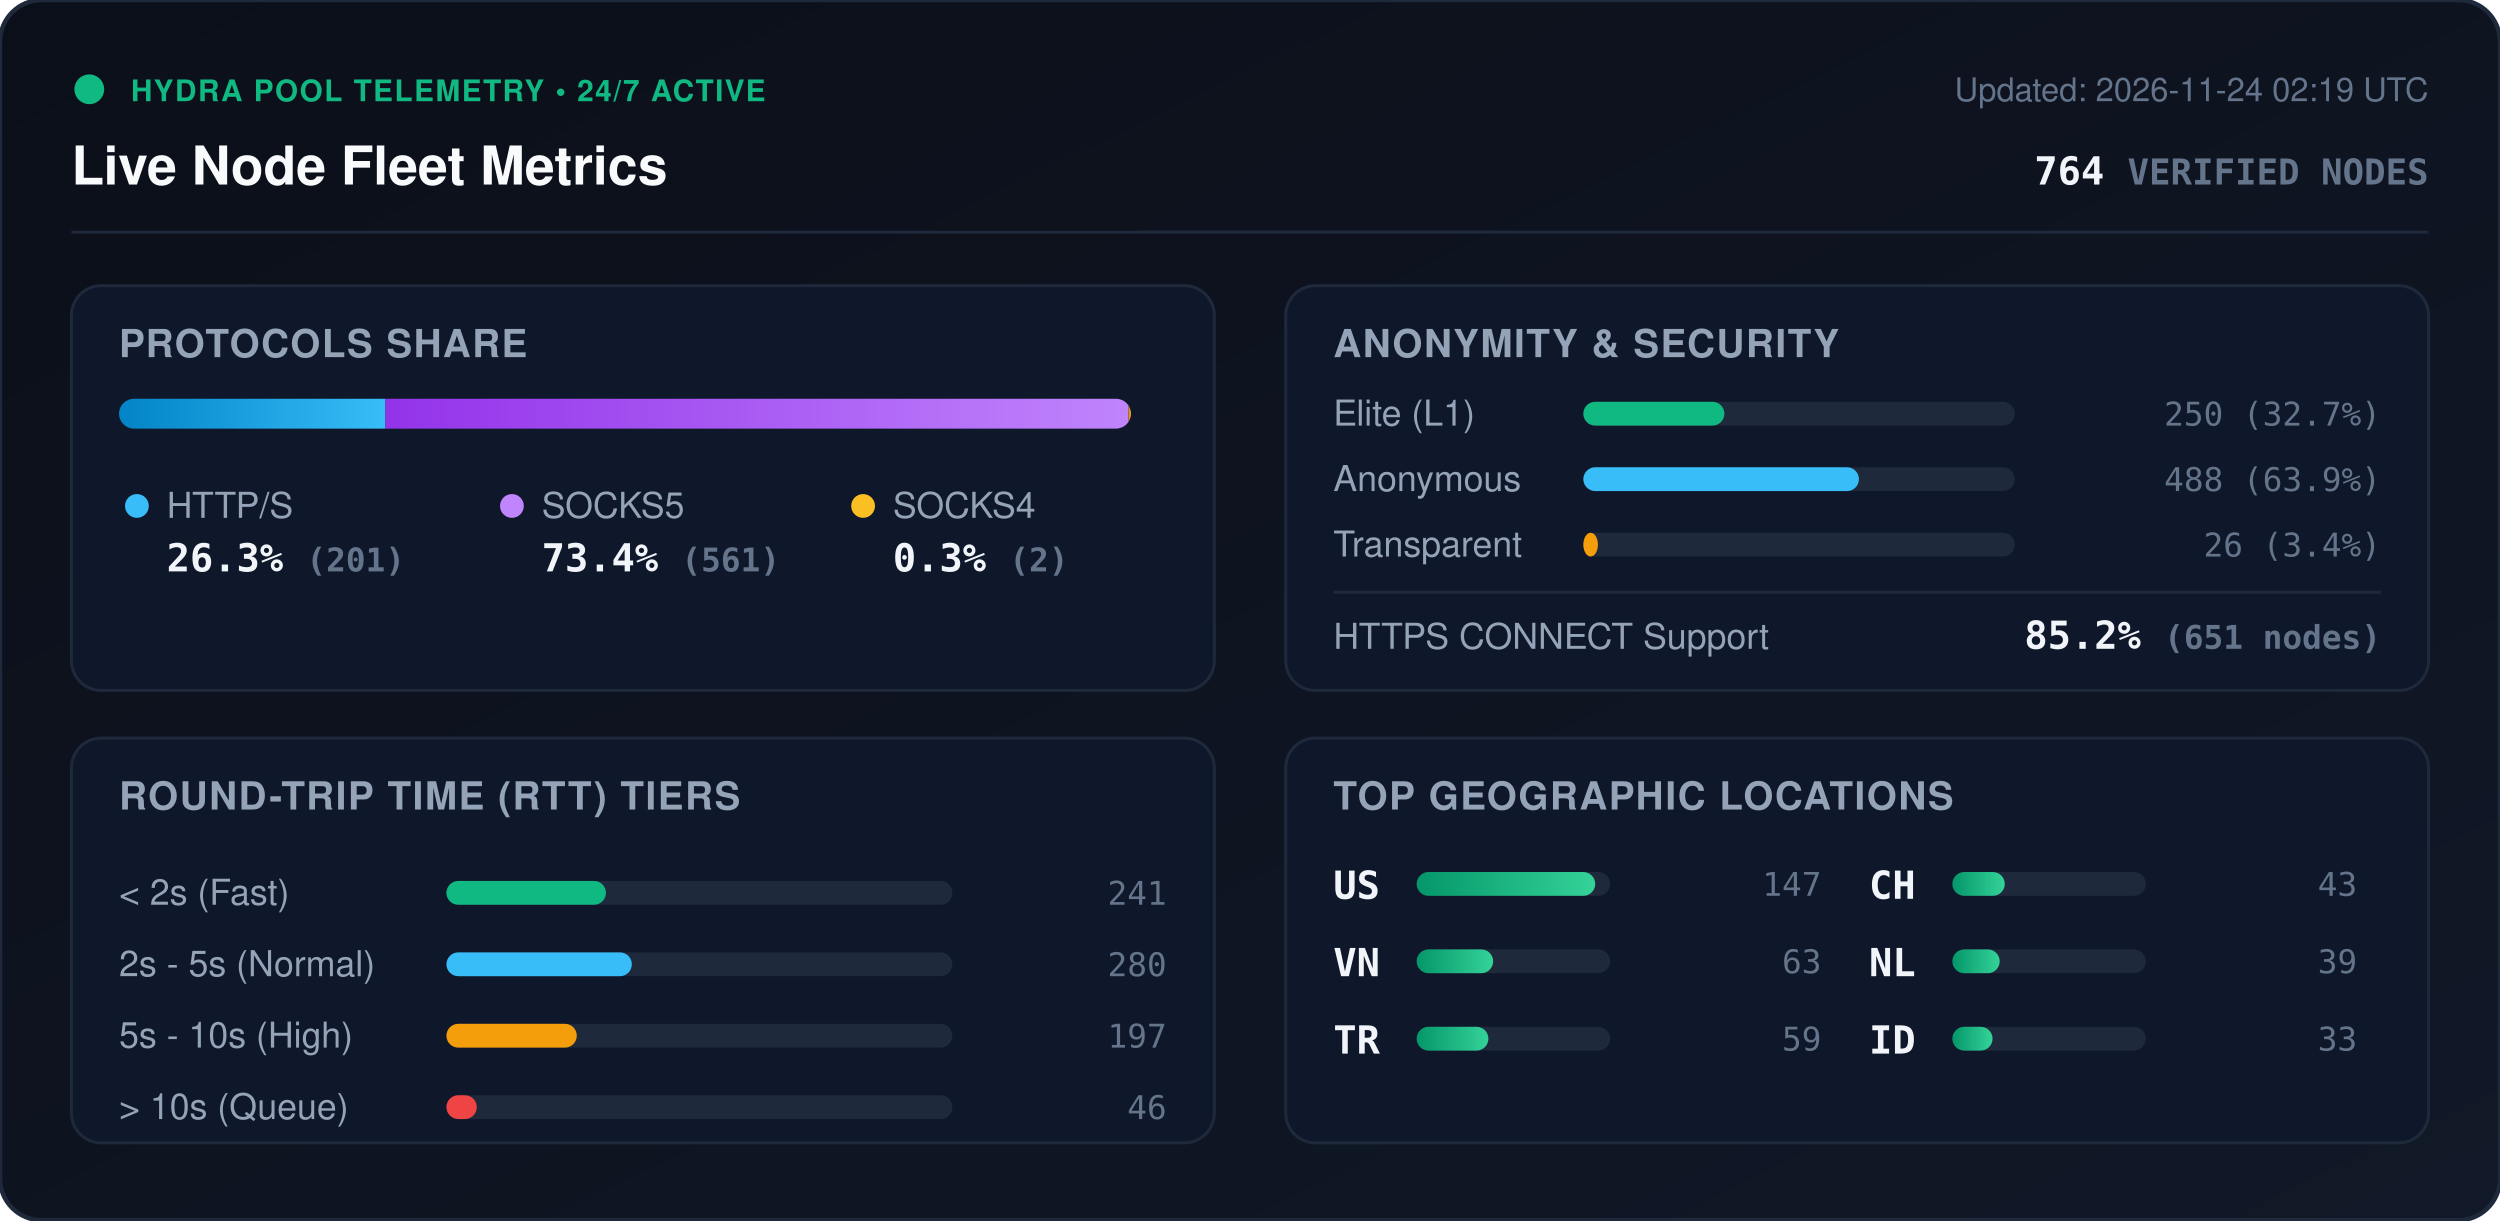
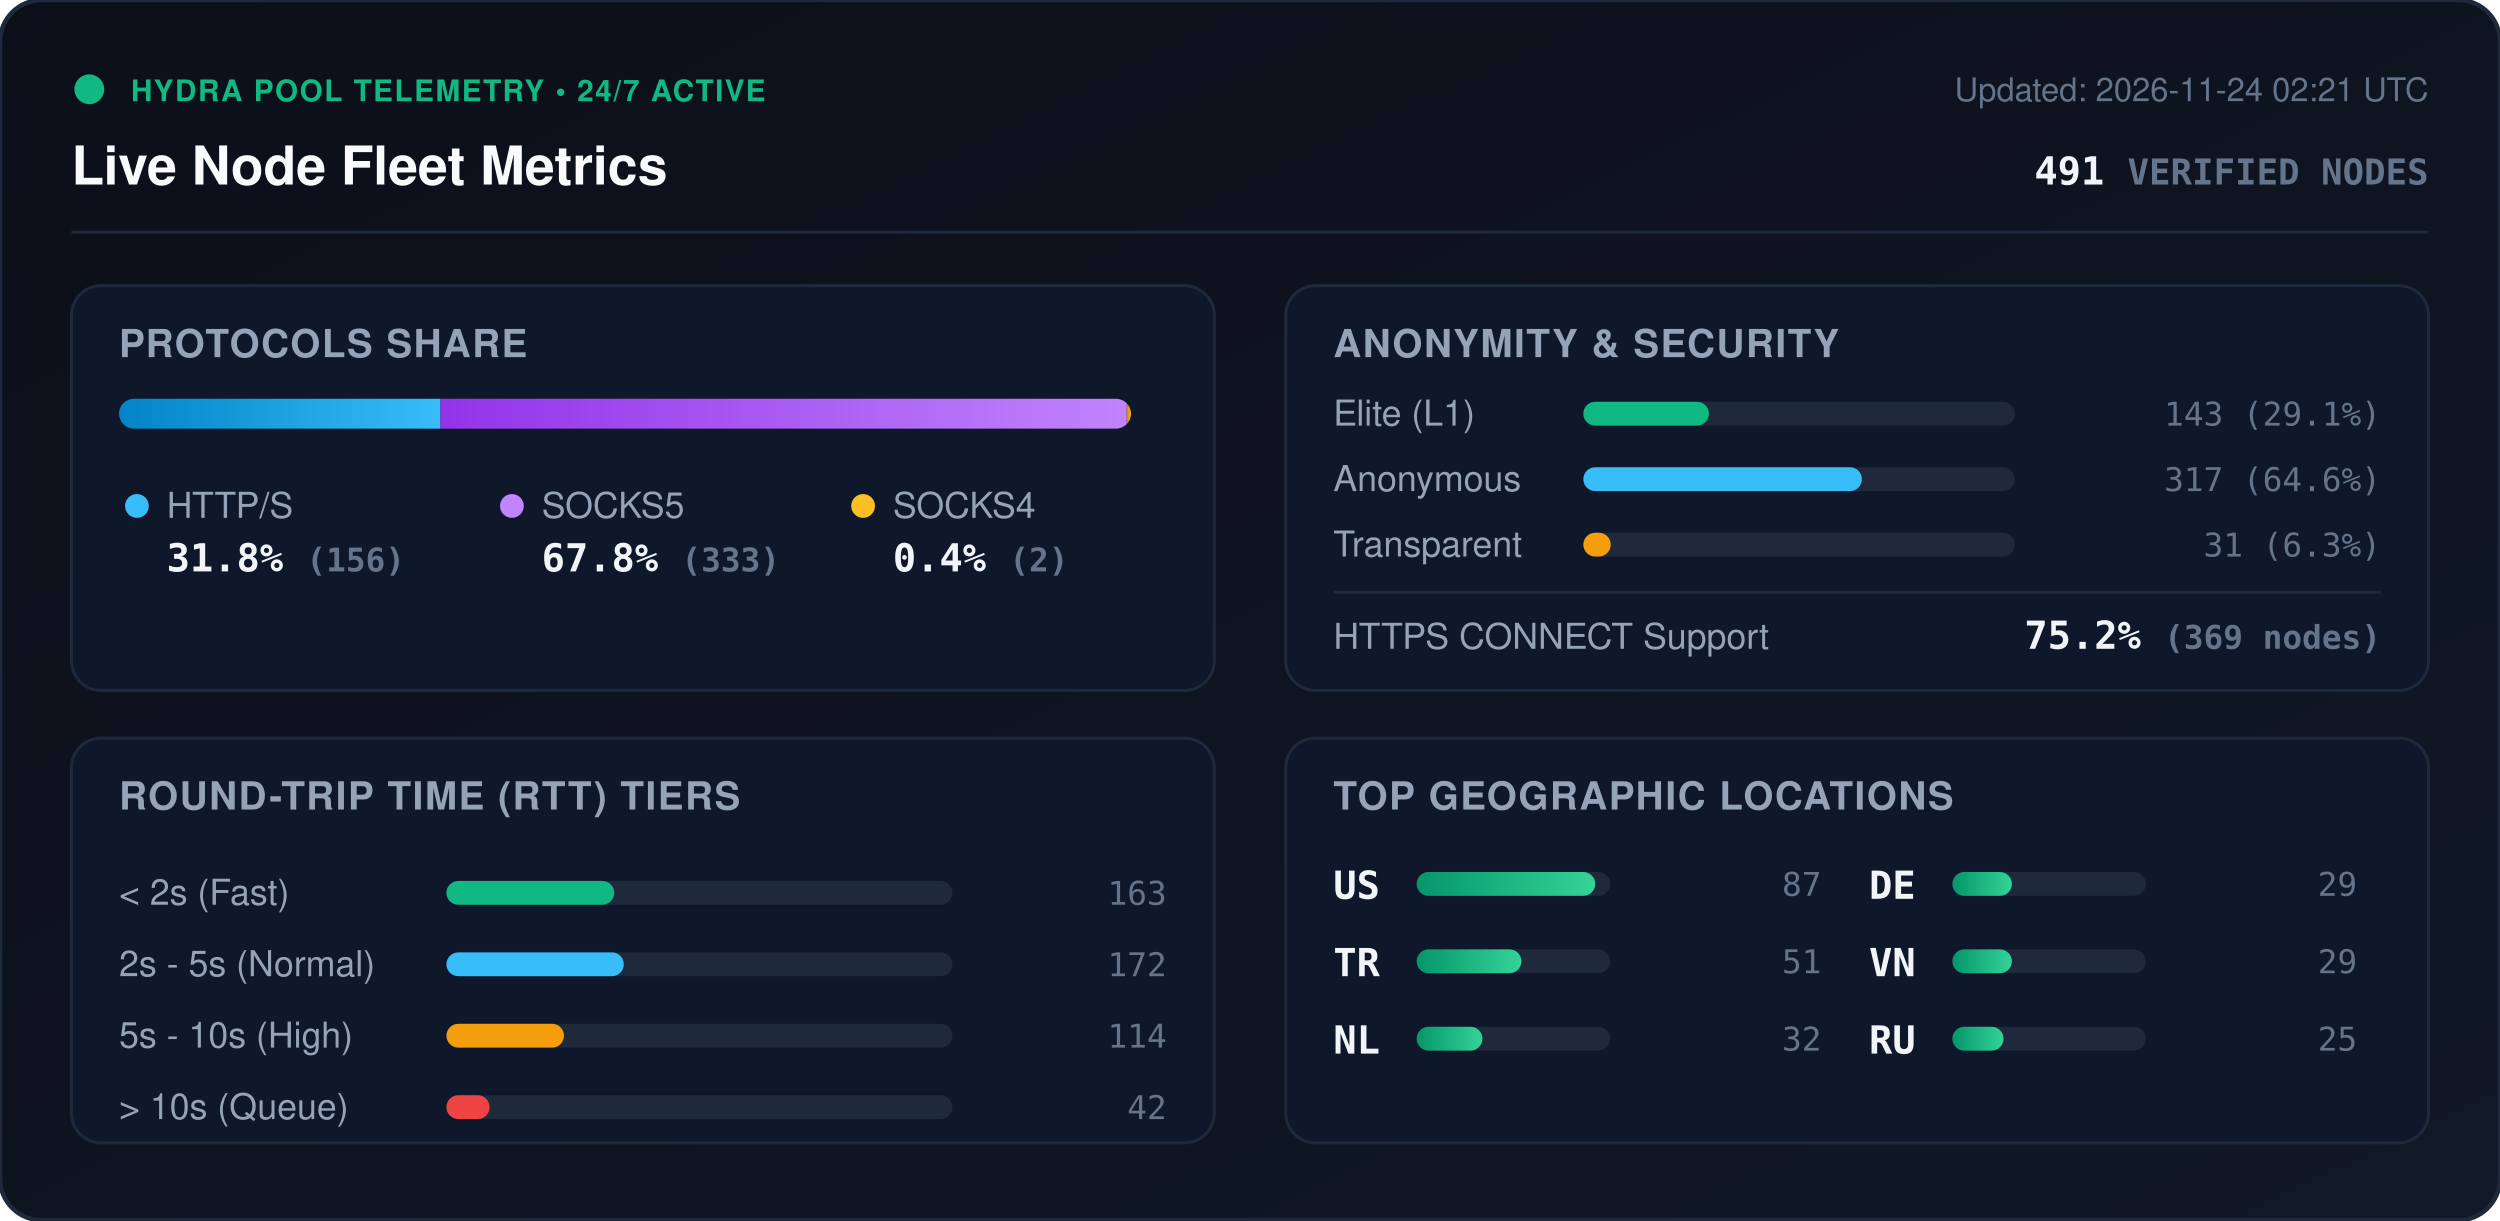
<svg xmlns="http://www.w3.org/2000/svg" viewBox="0 0 840 410" width="840" height="410" style="max-width: 100%; height: auto;">
  <defs>
    <linearGradient id="bg" x1="0%" y1="0%" x2="100%" y2="100%">
      <stop offset="0%" stop-color="#0b0f19" />
      <stop offset="100%" stop-color="#111827" />
    </linearGradient>
    <linearGradient id="bar-http" x1="0%" y1="0%" x2="100%" y2="0%">
      <stop offset="0%" stop-color="#0284c7" />
      <stop offset="100%" stop-color="#38bdf8" />
    </linearGradient>
    <linearGradient id="bar-socks5" x1="0%" y1="0%" x2="100%" y2="0%">
      <stop offset="0%" stop-color="#9333ea" />
      <stop offset="100%" stop-color="#c084fc" />
    </linearGradient>
    <linearGradient id="bar-socks4" x1="0%" y1="0%" x2="100%" y2="0%">
      <stop offset="0%" stop-color="#d97706" />
      <stop offset="100%" stop-color="#fbbf24" />
    </linearGradient>
    <linearGradient id="bar-green" x1="0%" y1="0%" x2="100%" y2="0%">
      <stop offset="0%" stop-color="#059669" />
      <stop offset="100%" stop-color="#34d399" />
    </linearGradient>
    <clipPath id="prog-track-clip">
      <rect width="340.0" height="10" rx="5" />
    </clipPath>
    <style>
      .title { font: 700 18px -apple-system, BlinkMacSystemFont, 'Segoe UI', Helvetica, Arial, sans-serif; fill: #f8fafc; }
      .sub { font: 500 11px -apple-system, BlinkMacSystemFont, 'Segoe UI', Helvetica, Arial, sans-serif; fill: #64748b; }
      .section-hdr { font: 600 13px -apple-system, BlinkMacSystemFont, 'Segoe UI', Helvetica, Arial, sans-serif; fill: #94a3b8; letter-spacing: 0.5px; }
      .metric-val { font: 700 13px -apple-system, BlinkMacSystemFont, 'Segoe UI', Helvetica, Arial, sans-serif; fill: #f1f5f9; }
      .metric-lbl { font: 500 12px -apple-system, BlinkMacSystemFont, 'Segoe UI', Helvetica, Arial, sans-serif; fill: #94a3b8; }
      .badge-txt { font: 700 10px -apple-system, BlinkMacSystemFont, 'Segoe UI', Helvetica, Arial, sans-serif; fill: #10b981; letter-spacing: 0.5px; }
      .mono { font-family: ui-monospace, SFMono-Regular, Menlo, Monaco, Consolas, monospace; }
      .pulse { animation: beacon 2s infinite ease-in-out; }
      @keyframes beacon { 0%, 100% { opacity: 1; } 50% { opacity: 0.35; } }
    </style>
  </defs>
  <rect width="840" height="410" rx="14" fill="url(#bg)" stroke="#1e293b" stroke-width="1.5" />
  <g transform="translate(24, 24)">
    <circle cx="6" cy="6" r="5" fill="#10b981" class="pulse" />
    <text x="20" y="10" class="badge-txt">HYDRA POOL TELEMETRY • 24/7 ACTIVE</text>
    <text x="0" y="38" class="title">Live Node Fleet Metrics</text>
-     <text x="792" y="10" text-anchor="end" class="sub">Updated: 2026-11-24 02:19 UTC</text>
-     <text x="792" y="38" text-anchor="end" class="metric-val mono" fill="#38bdf8">764 <tspan font-size="12" fill="#64748b">VERIFIED NODES</tspan>
+     <text x="792" y="10" text-anchor="end" class="sub">Updated: 2026-11-24 02:21 UTC</text>
+     <text x="792" y="38" text-anchor="end" class="metric-val mono" fill="#38bdf8">491 <tspan font-size="12" fill="#64748b">VERIFIED NODES</tspan>
    </text>
  </g>
  <line x1="24" y1="78" x2="816" y2="78" stroke="#1e293b" stroke-width="1" />
  <g transform="translate(24, 96)">
    <rect width="384" height="136" rx="10" fill="#0f172a" stroke="#1e293b" />
    <text x="16" y="24" class="section-hdr">PROTOCOLS SHARE</text>
    <g transform="translate(16, 38)">
      <rect width="340.0" height="10" rx="5" fill="#1e293b" />
      <g clip-path="url(#prog-track-clip)">
-         <rect x="0" width="89.5" height="10" fill="url(#bar-http)" />
-         <rect x="89.5" width="249.7" height="10" fill="url(#bar-socks5)" />
-         <rect x="339.2" width="0.9" height="10" fill="url(#bar-socks4)" />
+         <rect x="0" width="108.0" height="10" fill="url(#bar-http)" />
+         <rect x="108.0" width="230.6" height="10" fill="url(#bar-socks5)" />
+         <rect x="338.6" width="1.4" height="10" fill="url(#bar-socks4)" />
      </g>
    </g>
    <g transform="translate(16, 68)">
      <circle cx="6" cy="6" r="4" fill="#38bdf8" />
      <text x="16" y="10" class="metric-lbl">HTTP/S</text>
-       <text x="16" y="28" class="metric-val mono">26.3% <tspan font-size="11" fill="#64748b">(201)</tspan>
+       <text x="16" y="28" class="metric-val mono">31.8% <tspan font-size="11" fill="#64748b">(156)</tspan>
      </text>
      <circle cx="132" cy="6" r="4" fill="#c084fc" />
      <text x="142" y="10" class="metric-lbl">SOCKS5</text>
-       <text x="142" y="28" class="metric-val mono">73.4% <tspan font-size="11" fill="#64748b">(561)</tspan>
+       <text x="142" y="28" class="metric-val mono">67.8% <tspan font-size="11" fill="#64748b">(333)</tspan>
      </text>
      <circle cx="250" cy="6" r="4" fill="#fbbf24" />
      <text x="260" y="10" class="metric-lbl">SOCKS4</text>
-       <text x="260" y="28" class="metric-val mono">0.3% <tspan font-size="11" fill="#64748b">(2)</tspan>
+       <text x="260" y="28" class="metric-val mono">0.4% <tspan font-size="11" fill="#64748b">(2)</tspan>
      </text>
    </g>
  </g>
  <g transform="translate(432, 96)">
    <rect width="384" height="136" rx="10" fill="#0f172a" stroke="#1e293b" />
    <text x="16" y="24" class="section-hdr">ANONYMITY &amp; SECURITY</text>
    <text x="16" y="47" class="metric-lbl">Elite (L1)</text>
    <rect x="100" y="39" width="145.0" height="8" rx="4" fill="#1e293b" />
-     <rect x="100" y="39" width="47.4" height="8" rx="4" fill="#10b981" />
-     <text x="368" y="47" text-anchor="end" class="mono sub" fill="#e2e8f0">250 (32.7%)</text>
+     <rect x="100" y="39" width="42.2" height="8" rx="4" fill="#10b981" />
+     <text x="368" y="47" text-anchor="end" class="mono sub" fill="#e2e8f0">143 (29.1%)</text>
    <text x="16" y="69" class="metric-lbl">Anonymous</text>
    <rect x="100" y="61" width="145.0" height="8" rx="4" fill="#1e293b" />
-     <rect x="100" y="61" width="92.6" height="8" rx="4" fill="#38bdf8" />
-     <text x="368" y="69" text-anchor="end" class="mono sub" fill="#e2e8f0">488 (63.9%)</text>
+     <rect x="100" y="61" width="93.6" height="8" rx="4" fill="#38bdf8" />
+     <text x="368" y="69" text-anchor="end" class="mono sub" fill="#e2e8f0">317 (64.6%)</text>
    <text x="16" y="91" class="metric-lbl">Transparent</text>
    <rect x="100" y="83" width="145.0" height="8" rx="4" fill="#1e293b" />
-     <rect x="100" y="83" width="4.9" height="8" rx="4" fill="#f59e0b" />
-     <text x="368" y="91" text-anchor="end" class="mono sub" fill="#e2e8f0">26 (3.4%)</text>
+     <rect x="100" y="83" width="9.2" height="8" rx="4" fill="#f59e0b" />
+     <text x="368" y="91" text-anchor="end" class="mono sub" fill="#e2e8f0">31 (6.3%)</text>
    <line x1="16" y1="103" x2="368" y2="103" stroke="#1e293b" stroke-width="1" />
    <text x="16" y="122" class="metric-lbl">HTTPS CONNECT Support</text>
-     <text x="368" y="122" text-anchor="end" class="metric-val mono" fill="#34d399">85.2% <tspan font-size="11" fill="#64748b">(651 nodes)</tspan>
+     <text x="368" y="122" text-anchor="end" class="metric-val mono" fill="#34d399">75.2% <tspan font-size="11" fill="#64748b">(369 nodes)</tspan>
    </text>
  </g>
  <g transform="translate(24, 248)">
    <rect width="384" height="136" rx="10" fill="#0f172a" stroke="#1e293b" />
    <text x="16" y="24" class="section-hdr">ROUND-TRIP TIME (RTT) TIERS</text>
    <g transform="translate(16, 42)">
      <text x="0" y="14" class="metric-lbl">&lt; 2s (Fast)</text>
      <rect x="110" y="6" width="170" height="8" rx="4" fill="#1e293b" />
-       <rect x="110" y="6" width="53.6" height="8" rx="4" fill="#10b981" />
-       <text x="352" y="14" text-anchor="end" class="mono sub">241</text>
+       <rect x="110" y="6" width="56.4" height="8" rx="4" fill="#10b981" />
+       <text x="352" y="14" text-anchor="end" class="mono sub">163</text>
      <text x="0" y="38" class="metric-lbl">2s - 5s (Normal)</text>
      <rect x="110" y="30" width="170" height="8" rx="4" fill="#1e293b" />
-       <rect x="110" y="30" width="62.3" height="8" rx="4" fill="#38bdf8" />
-       <text x="352" y="38" text-anchor="end" class="mono sub">280</text>
+       <rect x="110" y="30" width="59.6" height="8" rx="4" fill="#38bdf8" />
+       <text x="352" y="38" text-anchor="end" class="mono sub">172</text>
      <text x="0" y="62" class="metric-lbl">5s - 10s (High)</text>
      <rect x="110" y="54" width="170" height="8" rx="4" fill="#1e293b" />
-       <rect x="110" y="54" width="43.8" height="8" rx="4" fill="#f59e0b" />
-       <text x="352" y="62" text-anchor="end" class="mono sub">197</text>
+       <rect x="110" y="54" width="39.5" height="8" rx="4" fill="#f59e0b" />
+       <text x="352" y="62" text-anchor="end" class="mono sub">114</text>
      <text x="0" y="86" class="metric-lbl">&gt; 10s (Queue)</text>
      <rect x="110" y="78" width="170" height="8" rx="4" fill="#1e293b" />
-       <rect x="110" y="78" width="10.2" height="8" rx="4" fill="#ef4444" />
-       <text x="352" y="86" text-anchor="end" class="mono sub">46</text>
+       <rect x="110" y="78" width="14.5" height="8" rx="4" fill="#ef4444" />
+       <text x="352" y="86" text-anchor="end" class="mono sub">42</text>
    </g>
  </g>
  <g transform="translate(432, 248)">
    <rect width="384" height="136" rx="10" fill="#0f172a" stroke="#1e293b" />
    <text x="16" y="24" class="section-hdr">TOP GEOGRAPHIC LOCATIONS</text>
    <g transform="translate(16, 42)">
      <g transform="translate(0, 0)">
        <text x="0" y="12" class="mono metric-val" font-size="12">US</text>
        <rect x="28" y="3" width="65" height="8" rx="4" fill="#1e293b" />
        <rect x="28" y="3" width="60.0" height="8" rx="4" fill="url(#bar-green)" />
-         <text x="164" y="11" text-anchor="end" class="mono sub">147</text>
+         <text x="164" y="11" text-anchor="end" class="mono sub">87</text>
      </g>
      <g transform="translate(0, 26)">
+         <text x="0" y="12" class="mono metric-val" font-size="12">TR</text>
+         <rect x="28" y="3" width="65" height="8" rx="4" fill="#1e293b" />
+         <rect x="28" y="3" width="35.2" height="8" rx="4" fill="url(#bar-green)" />
+         <text x="164" y="11" text-anchor="end" class="mono sub">51</text>
+       </g>
+       <g transform="translate(0, 52)">
+         <text x="0" y="12" class="mono metric-val" font-size="12">NL</text>
+         <rect x="28" y="3" width="65" height="8" rx="4" fill="#1e293b" />
+         <rect x="28" y="3" width="22.1" height="8" rx="4" fill="url(#bar-green)" />
+         <text x="164" y="11" text-anchor="end" class="mono sub">32</text>
+       </g>
+       <g transform="translate(180, 0)">
+         <text x="0" y="12" class="mono metric-val" font-size="12">DE</text>
+         <rect x="28" y="3" width="65" height="8" rx="4" fill="#1e293b" />
+         <rect x="28" y="3" width="20.0" height="8" rx="4" fill="url(#bar-green)" />
+         <text x="164" y="11" text-anchor="end" class="mono sub">29</text>
+       </g>
+       <g transform="translate(180, 26)">
        <text x="0" y="12" class="mono metric-val" font-size="12">VN</text>
        <rect x="28" y="3" width="65" height="8" rx="4" fill="#1e293b" />
-         <rect x="28" y="3" width="25.7" height="8" rx="4" fill="url(#bar-green)" />
-         <text x="164" y="11" text-anchor="end" class="mono sub">63</text>
-       </g>
-       <g transform="translate(0, 52)">
-         <text x="0" y="12" class="mono metric-val" font-size="12">TR</text>
-         <rect x="28" y="3" width="65" height="8" rx="4" fill="#1e293b" />
-         <rect x="28" y="3" width="24.1" height="8" rx="4" fill="url(#bar-green)" />
-         <text x="164" y="11" text-anchor="end" class="mono sub">59</text>
-       </g>
-       <g transform="translate(180, 0)">
-         <text x="0" y="12" class="mono metric-val" font-size="12">CH</text>
-         <rect x="28" y="3" width="65" height="8" rx="4" fill="#1e293b" />
-         <rect x="28" y="3" width="17.6" height="8" rx="4" fill="url(#bar-green)" />
-         <text x="164" y="11" text-anchor="end" class="mono sub">43</text>
-       </g>
-       <g transform="translate(180, 26)">
-         <text x="0" y="12" class="mono metric-val" font-size="12">NL</text>
-         <rect x="28" y="3" width="65" height="8" rx="4" fill="#1e293b" />
-         <rect x="28" y="3" width="15.9" height="8" rx="4" fill="url(#bar-green)" />
-         <text x="164" y="11" text-anchor="end" class="mono sub">39</text>
+         <rect x="28" y="3" width="20.0" height="8" rx="4" fill="url(#bar-green)" />
+         <text x="164" y="11" text-anchor="end" class="mono sub">29</text>
      </g>
      <g transform="translate(180, 52)">
-         <text x="0" y="12" class="mono metric-val" font-size="12">ID</text>
+         <text x="0" y="12" class="mono metric-val" font-size="12">RU</text>
        <rect x="28" y="3" width="65" height="8" rx="4" fill="#1e293b" />
-         <rect x="28" y="3" width="13.5" height="8" rx="4" fill="url(#bar-green)" />
-         <text x="164" y="11" text-anchor="end" class="mono sub">33</text>
+         <rect x="28" y="3" width="17.2" height="8" rx="4" fill="url(#bar-green)" />
+         <text x="164" y="11" text-anchor="end" class="mono sub">25</text>
      </g>
    </g>
  </g>
</svg>
